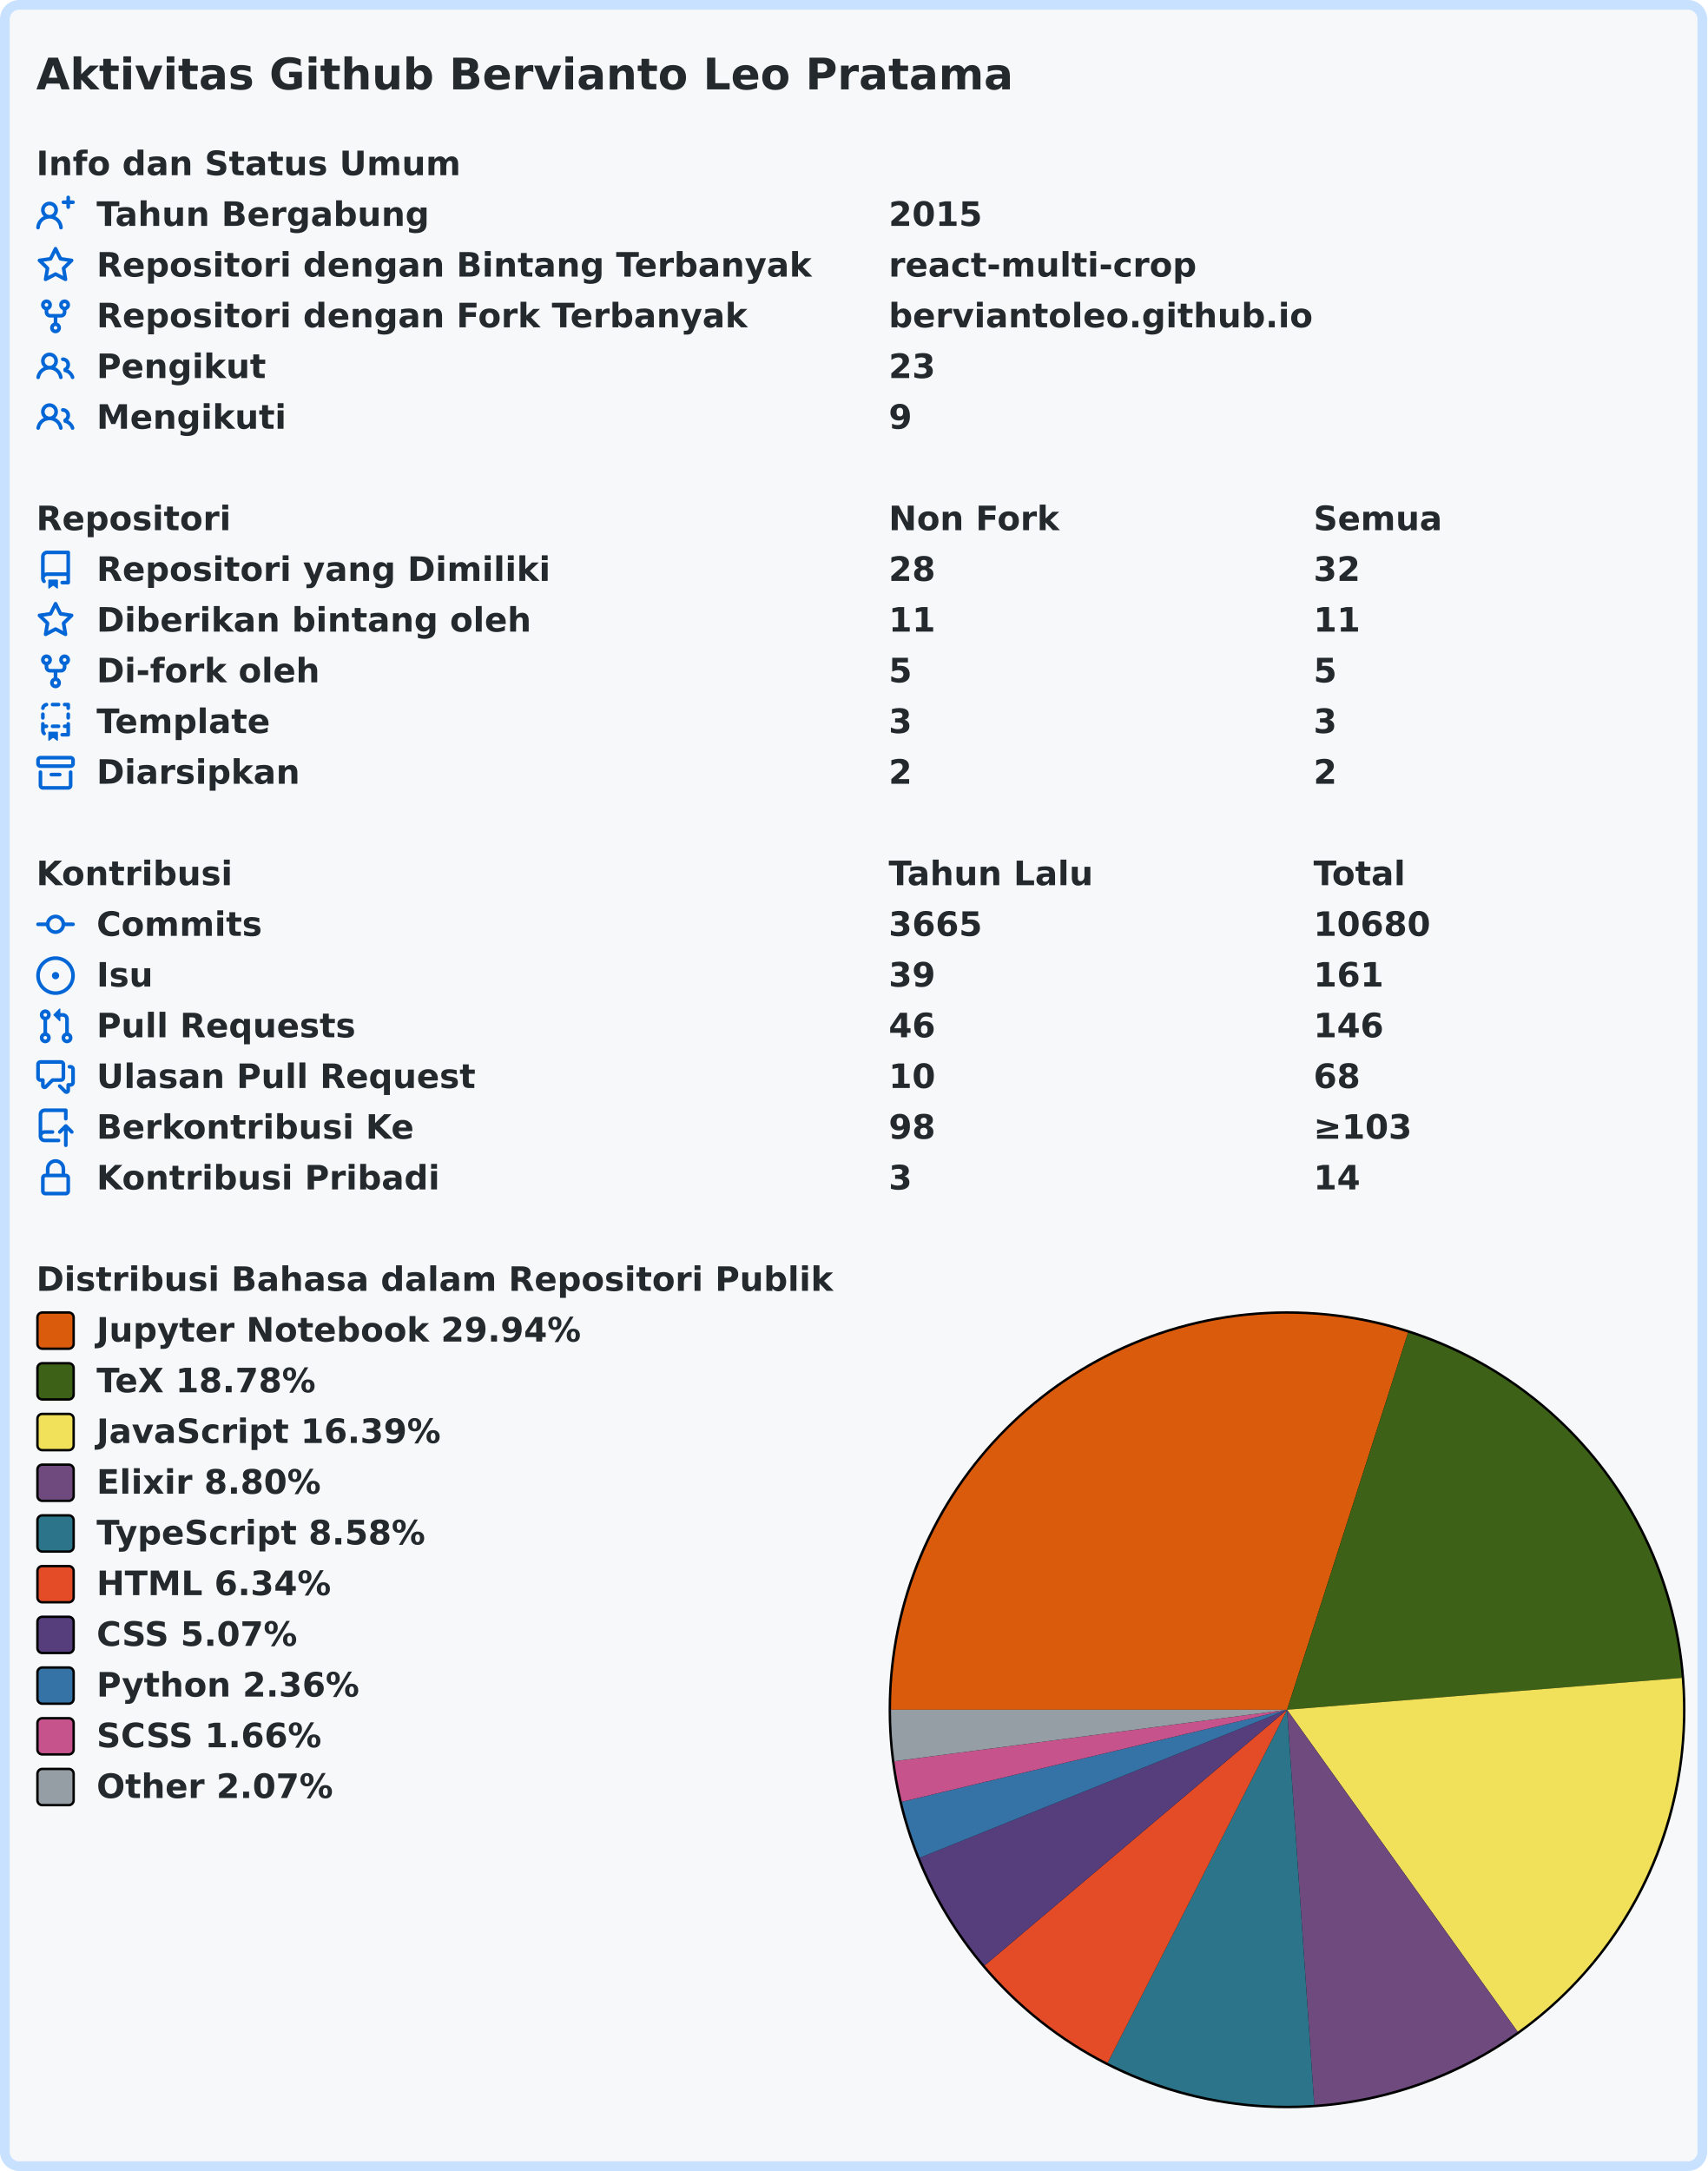
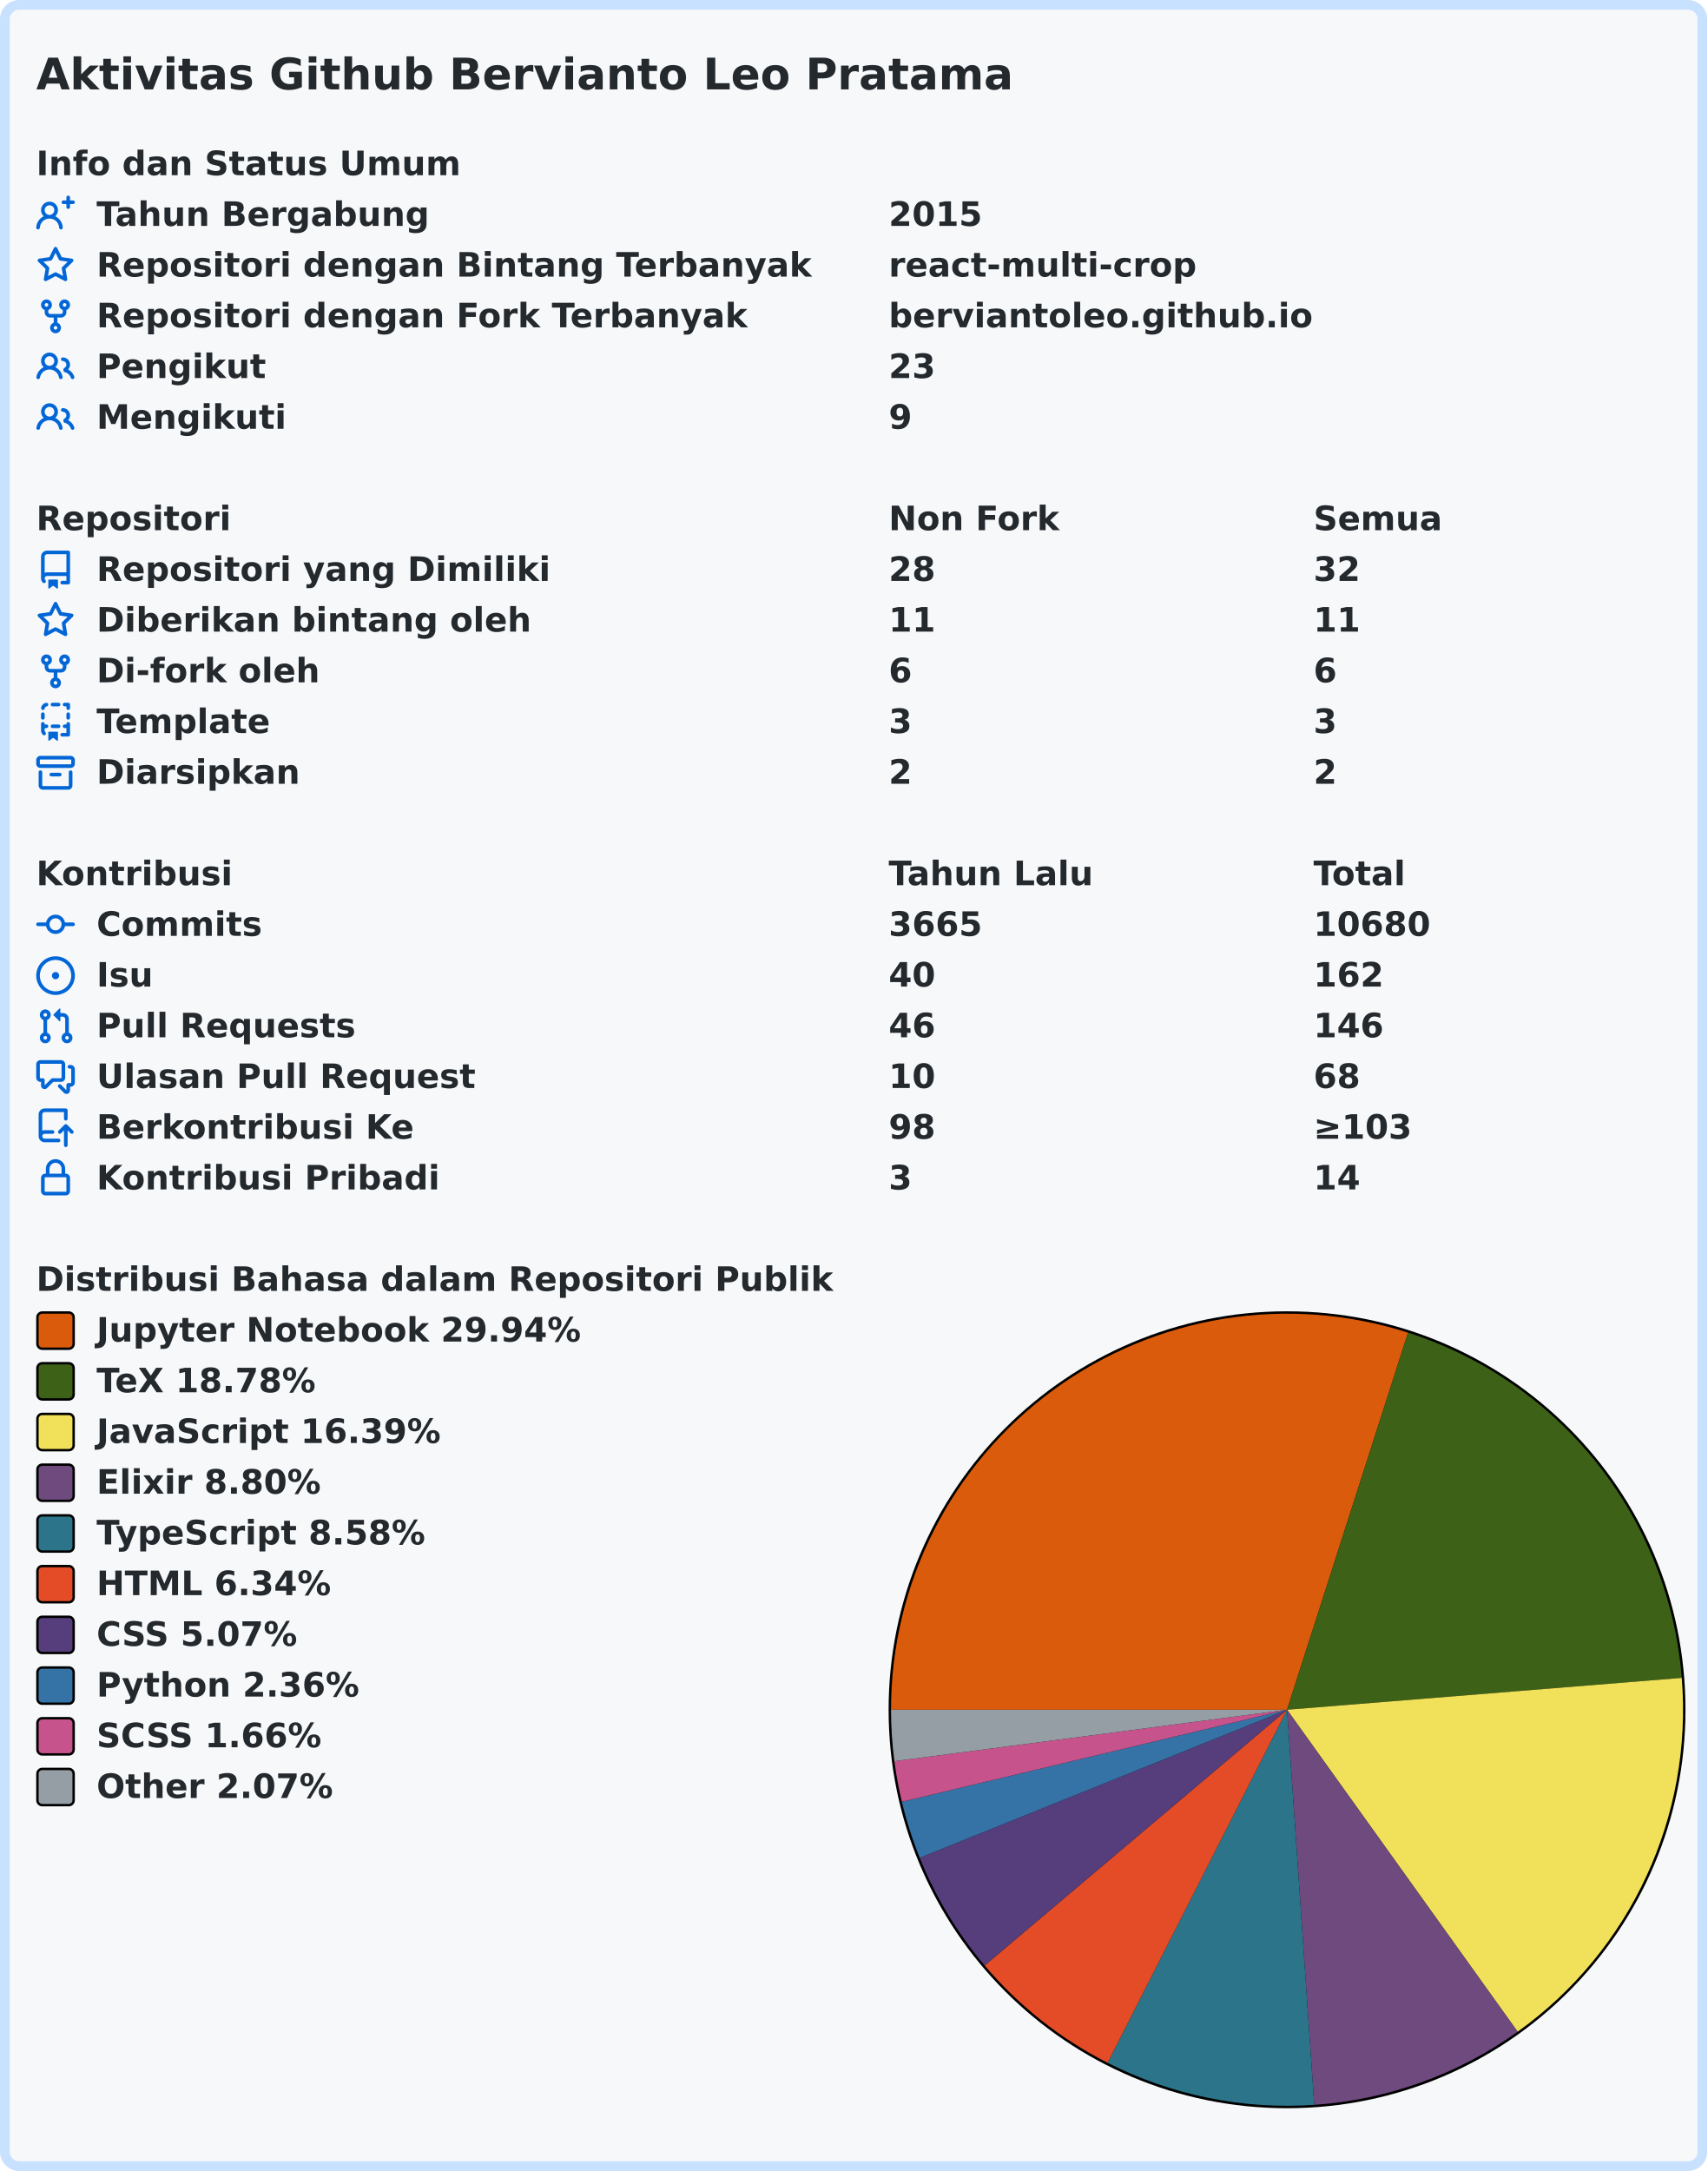
<svg xmlns="http://www.w3.org/2000/svg" width="707" height="899" viewBox="0 0 707 899" lang="id" xml:lang="id">
  <rect x="2" y="2" stroke-width="4" rx="6" width="703" height="895" stroke="#c8e1ff" fill="#f6f8fa" />
  <g font-weight="600" font-size="110pt" font-family="Verdana,Geneva,DejaVu Sans,sans-serif" text-rendering="geometricPrecision">
    <text x="122" y="301" lengthAdjust="spacingAndGlyphs" textLength="3261" transform="scale(0.123)" fill="#24292e">Aktivitas Github Bervianto Leo Pratama</text>
    <g transform="translate(0, 60)" fill="#24292e">
      <g transform="translate(15, 0)">
        <g transform="scale(0.095)">
          <text x="0" y="132" textLength="1852" lengthAdjust="spacingAndGlyphs">Info dan Status Umum</text>
        </g>
      </g>
      <g transform="translate(15, 21)">
        <path fill="#0366d6" fill-rule="evenodd" d="M13.25 0a.75.75 0 01.75.75V2h1.25a.75.75 0 010 1.5H14v1.25a.75.75 0 01-1.5 0V3.5h-1.25a.75.75 0 010-1.5h1.25V.75a.75.75 0 01.75-.75zM5.5 4a2 2 0 100 4 2 2 0 000-4zm2.4 4.548a3.5 3.5 0 10-4.799 0 5.527 5.527 0 00-3.1 4.66.75.75 0 101.498.085A4.01 4.01 0 015.5 9.5a4.01 4.01 0 014.001 3.793.75.75 0 101.498-.086 5.527 5.527 0 00-3.1-4.659z" />
        <g transform="scale(0.095)">
          <text lengthAdjust="spacingAndGlyphs" textLength="1478" x="263" y="132">Tahun Bergabung</text>
          <text lengthAdjust="spacingAndGlyphs" textLength="420" x="3716" y="132">2015</text>
        </g>
      </g>
      <g transform="translate(15, 42)">
        <path fill="#0366d6" fill-rule="evenodd" d="M8 .25a.75.75 0 01.673.418l1.882 3.815 4.21.612a.75.75 0 01.416 1.279l-3.046 2.97.719 4.192a.75.75 0 01-1.088.791L8 12.347l-3.766 1.98a.75.75 0 01-1.088-.79l.72-4.194L.818 6.374a.75.75 0 01.416-1.28l4.21-.611L7.327.668A.75.75 0 018 .25zm0 2.445L6.615 5.5a.75.75 0 01-.564.41l-3.097.45 2.24 2.184a.75.75 0 01.216.664l-.528 3.084 2.769-1.456a.75.75 0 01.698 0l2.77 1.456-.53-3.084a.75.75 0 01.216-.664l2.24-2.183-3.096-.45a.75.75 0 01-.564-.41L8 2.694v.001z" />
        <g transform="scale(0.095)">
          <text lengthAdjust="spacingAndGlyphs" textLength="3126" x="263" y="132">Repositori dengan Bintang Terbanyak</text>
          <text lengthAdjust="spacingAndGlyphs" textLength="1330" x="3716" y="132">react-multi-crop</text>
        </g>
      </g>
      <g transform="translate(15, 63)">
        <path fill="#0366d6" fill-rule="evenodd" d="M5 3.25a.75.75 0 11-1.5 0 .75.75 0 011.5 0zm0 2.122a2.25 2.25 0 10-1.5 0v.878A2.25 2.25 0 005.75 8.5h1.5v2.128a2.251 2.251 0 101.5 0V8.5h1.5a2.25 2.25 0 002.25-2.25v-.878a2.25 2.25 0 10-1.5 0v.878a.75.75 0 01-.75.75h-4.5A.75.75 0 015 6.25v-.878zm3.75 7.378a.75.75 0 11-1.5 0 .75.75 0 011.5 0zm3-8.75a.75.75 0 100-1.5.75.75 0 000 1.5z" />
        <g transform="scale(0.095)">
          <text lengthAdjust="spacingAndGlyphs" textLength="2846" x="263" y="132">Repositori dengan Fork Terbanyak</text>
          <text lengthAdjust="spacingAndGlyphs" textLength="1821" x="3716" y="132">berviantoleo.github.io</text>
        </g>
      </g>
      <g transform="translate(15, 84)">
        <path fill="#0366d6" fill-rule="evenodd" d="M5.5 3.5a2 2 0 100 4 2 2 0 000-4zM2 5.5a3.5 3.5 0 115.898 2.549 5.507 5.507 0 013.034 4.084.75.75 0 11-1.482.235 4.001 4.001 0 00-7.9 0 .75.75 0 01-1.482-.236A5.507 5.507 0 013.102 8.05 3.49 3.49 0 012 5.5zM11 4a.75.75 0 100 1.5 1.5 1.5 0 01.666 2.844.75.75 0 00-.416.672v.352a.75.75 0 00.574.73c1.2.289 2.162 1.2 2.522 2.372a.75.75 0 101.434-.44 5.01 5.01 0 00-2.56-3.012A3 3 0 0011 4z" />
        <g transform="scale(0.095)">
          <text lengthAdjust="spacingAndGlyphs" textLength="723" x="263" y="132">Pengikut</text>
          <text lengthAdjust="spacingAndGlyphs" textLength="210" x="3716" y="132">23</text>
        </g>
      </g>
      <g transform="translate(15, 105)">
        <path fill="#0366d6" fill-rule="evenodd" d="M5.5 3.5a2 2 0 100 4 2 2 0 000-4zM2 5.5a3.5 3.5 0 115.898 2.549 5.507 5.507 0 013.034 4.084.75.75 0 11-1.482.235 4.001 4.001 0 00-7.9 0 .75.75 0 01-1.482-.236A5.507 5.507 0 013.102 8.05 3.49 3.49 0 012 5.5zM11 4a.75.75 0 100 1.5 1.5 1.5 0 01.666 2.844.75.75 0 00-.416.672v.352a.75.75 0 00.574.73c1.2.289 2.162 1.2 2.522 2.372a.75.75 0 101.434-.44 5.01 5.01 0 00-2.56-3.012A3 3 0 0011 4z" />
        <g transform="scale(0.095)">
          <text lengthAdjust="spacingAndGlyphs" textLength="813" x="263" y="132">Mengikuti</text>
          <text lengthAdjust="spacingAndGlyphs" textLength="105" x="3716" y="132">9</text>
        </g>
      </g>
    </g>
    <g transform="translate(0, 207)" fill="#24292e">
      <g transform="translate(15, 0)">
        <g transform="scale(0.095)">
          <text x="0" y="132" textLength="832" lengthAdjust="spacingAndGlyphs">Repositori</text>
          <text x="3716" y="132" textLength="740" lengthAdjust="spacingAndGlyphs">Non Fork</text>
          <text x="5568" y="132" textLength="573" lengthAdjust="spacingAndGlyphs">Semua</text>
        </g>
      </g>
      <g transform="translate(15, 21)">
        <path fill="#0366d6" fill-rule="evenodd" d="M2 2.5A2.5 2.5 0 014.5 0h8.75a.75.75 0 01.75.75v12.5a.75.75 0 01-.75.75h-2.5a.75.75 0 110-1.5h1.75v-2h-8a1 1 0 00-.714 1.7.75.75 0 01-1.072 1.05A2.495 2.495 0 012 11.5v-9zm10.5-1V9h-8c-.356 0-.694.074-1 .208V2.5a1 1 0 011-1h8zM5 12.25v3.25a.25.25 0 00.4.2l1.45-1.087a.25.25 0 01.3 0L8.6 15.7a.25.25 0 00.4-.2v-3.25a.25.25 0 00-.25-.25h-3.5a.25.25 0 00-.25.25z" />
        <g transform="scale(0.095)">
          <text lengthAdjust="spacingAndGlyphs" textLength="1962" x="263" y="132">Repositori yang Dimiliki</text>
          <text lengthAdjust="spacingAndGlyphs" textLength="210" x="3716" y="132">28</text>
          <text lengthAdjust="spacingAndGlyphs" textLength="210" x="5568" y="132">32</text>
        </g>
      </g>
      <g transform="translate(15, 42)">
        <path fill="#0366d6" fill-rule="evenodd" d="M8 .25a.75.75 0 01.673.418l1.882 3.815 4.21.612a.75.75 0 01.416 1.279l-3.046 2.97.719 4.192a.75.75 0 01-1.088.791L8 12.347l-3.766 1.98a.75.75 0 01-1.088-.79l.72-4.194L.818 6.374a.75.75 0 01.416-1.28l4.21-.611L7.327.668A.75.75 0 018 .25zm0 2.445L6.615 5.5a.75.75 0 01-.564.41l-3.097.45 2.24 2.184a.75.75 0 01.216.664l-.528 3.084 2.769-1.456a.75.75 0 01.698 0l2.77 1.456-.53-3.084a.75.75 0 01.216-.664l2.24-2.183-3.096-.45a.75.75 0 01-.564-.41L8 2.694v.001z" />
        <g transform="scale(0.095)">
          <text lengthAdjust="spacingAndGlyphs" textLength="1887" x="263" y="132">Diberikan bintang oleh</text>
          <text lengthAdjust="spacingAndGlyphs" textLength="210" x="3716" y="132">11</text>
          <text lengthAdjust="spacingAndGlyphs" textLength="210" x="5568" y="132">11</text>
        </g>
      </g>
      <g transform="translate(15, 63)">
        <path fill="#0366d6" fill-rule="evenodd" d="M5 3.25a.75.75 0 11-1.5 0 .75.75 0 011.5 0zm0 2.122a2.25 2.25 0 10-1.5 0v.878A2.25 2.25 0 005.75 8.5h1.5v2.128a2.251 2.251 0 101.5 0V8.5h1.5a2.25 2.25 0 002.25-2.25v-.878a2.25 2.25 0 10-1.5 0v.878a.75.75 0 01-.75.75h-4.5A.75.75 0 015 6.25v-.878zm3.75 7.378a.75.75 0 11-1.5 0 .75.75 0 011.5 0zm3-8.75a.75.75 0 100-1.5.75.75 0 000 1.5z" />
        <g transform="scale(0.095)">
          <text lengthAdjust="spacingAndGlyphs" textLength="963" x="263" y="132">Di-fork oleh</text>
-           <text lengthAdjust="spacingAndGlyphs" textLength="105" x="3716" y="132">5</text>
-           <text lengthAdjust="spacingAndGlyphs" textLength="105" x="5568" y="132">5</text>
+           <text lengthAdjust="spacingAndGlyphs" textLength="105" x="3716" y="132">6</text>
+           <text lengthAdjust="spacingAndGlyphs" textLength="105" x="5568" y="132">6</text>
        </g>
      </g>
      <g transform="translate(15, 84)">
        <path fill="#0366d6" fill-rule="evenodd" d="M6 .75A.75.75 0 016.75 0h2.5a.75.75 0 010 1.5h-2.5A.75.75 0 016 .75zm5 0a.75.75 0 01.75-.75h1.5a.75.75 0 01.75.75v1.5a.75.75 0 01-1.5 0V1.5h-.75A.75.75 0 0111 .75zM4.992.662a.75.75 0 01-.636.848c-.436.063-.783.41-.846.846a.75.75 0 01-1.485-.212A2.501 2.501 0 014.144.025a.75.75 0 01.848.637zM2.75 4a.75.75 0 01.75.75v1.5a.75.75 0 01-1.5 0v-1.5A.75.75 0 012.75 4zm10.5 0a.75.75 0 01.75.75v1.5a.75.75 0 01-1.5 0v-1.5a.75.75 0 01.75-.75zM2.75 8a.75.75 0 01.75.75v.268A1.72 1.72 0 013.75 9h.5a.75.75 0 010 1.5h-.5a.25.25 0 00-.25.25v.75c0 .28.114.532.3.714a.75.75 0 01-1.05 1.072A2.495 2.495 0 012 11.5V8.75A.75.75 0 012.75 8zm10.5 0a.75.75 0 01.75.75v4.5a.75.75 0 01-.75.75h-2.5a.75.75 0 010-1.5h1.75v-2h-.75a.75.75 0 010-1.5h.75v-.25a.75.75 0 01.75-.75zM6 9.75A.75.75 0 016.75 9h2.5a.75.75 0 010 1.5h-2.5A.75.75 0 016 9.75zm-1 2.5v3.25a.25.25 0 00.4.2l1.45-1.087a.25.25 0 01.3 0L8.6 15.7a.25.25 0 00.4-.2v-3.25a.25.25 0 00-.25-.25h-3.5a.25.25 0 00-.25.25z" />
        <g transform="scale(0.095)">
          <text lengthAdjust="spacingAndGlyphs" textLength="783" x="263" y="132">Template</text>
          <text lengthAdjust="spacingAndGlyphs" textLength="105" x="3716" y="132">3</text>
          <text lengthAdjust="spacingAndGlyphs" textLength="105" x="5568" y="132">3</text>
        </g>
      </g>
      <g transform="translate(15, 105)">
        <path fill="#0366d6" fill-rule="evenodd" d="M1.75 2.5a.25.25 0 00-.25.25v1.5c0 .138.112.25.25.25h12.5a.25.25 0 00.25-.25v-1.5a.25.25 0 00-.25-.25H1.75zM0 2.75C0 1.784.784 1 1.75 1h12.5c.966 0 1.75.784 1.75 1.75v1.5A1.75 1.75 0 0114.25 6H1.75A1.75 1.75 0 010 4.25v-1.5zM1.75 7a.75.75 0 01.75.75v5.5c0 .138.112.25.25.25h10.5a.25.25 0 00.25-.25v-5.5a.75.75 0 111.5 0v5.5A1.75 1.75 0 0113.25 15H2.75A1.75 1.75 0 011 13.25v-5.5A.75.75 0 011.75 7zm4.5 1a.75.75 0 000 1.5h3.5a.75.75 0 100-1.5h-3.5z" />
        <g transform="scale(0.095)">
          <text lengthAdjust="spacingAndGlyphs" textLength="880" x="263" y="132">Diarsipkan</text>
          <text lengthAdjust="spacingAndGlyphs" textLength="105" x="3716" y="132">2</text>
          <text lengthAdjust="spacingAndGlyphs" textLength="105" x="5568" y="132">2</text>
        </g>
      </g>
    </g>
    <g transform="translate(0, 354)" fill="#24292e">
      <g transform="translate(15, 0)">
        <g transform="scale(0.095)">
          <text x="0" y="132" textLength="834" lengthAdjust="spacingAndGlyphs">Kontribusi</text>
          <text x="3716" y="132" textLength="914" lengthAdjust="spacingAndGlyphs">Tahun Lalu</text>
          <text x="5568" y="132" textLength="414" lengthAdjust="spacingAndGlyphs">Total</text>
        </g>
      </g>
      <g transform="translate(15, 21)">
        <path fill="#0366d6" fill-rule="evenodd" d="M10.5 7.75a2.5 2.5 0 11-5 0 2.5 2.5 0 015 0zm1.43.75a4.002 4.002 0 01-7.86 0H.75a.75.75 0 110-1.5h3.32a4.001 4.001 0 017.86 0h3.32a.75.75 0 110 1.5h-3.32z" />
        <g transform="scale(0.095)">
          <text lengthAdjust="spacingAndGlyphs" textLength="734" x="263" y="132">Commits</text>
          <text lengthAdjust="spacingAndGlyphs" textLength="420" x="3716" y="132">3665</text>
          <text lengthAdjust="spacingAndGlyphs" textLength="525" x="5568" y="132">10680</text>
        </g>
      </g>
      <g transform="translate(15, 42)">
        <path fill="#0366d6" d="M8 9.5a1.5 1.5 0 100-3 1.5 1.5 0 000 3z" />
        <path fill="#0366d6" fill-rule="evenodd" d="M8 0a8 8 0 100 16A8 8 0 008 0zM1.5 8a6.5 6.5 0 1113 0 6.5 6.5 0 01-13 0z" />
        <g transform="scale(0.095)">
          <text lengthAdjust="spacingAndGlyphs" textLength="238" x="263" y="132">Isu</text>
-           <text lengthAdjust="spacingAndGlyphs" textLength="210" x="3716" y="132">39</text>
-           <text lengthAdjust="spacingAndGlyphs" textLength="315" x="5568" y="132">161</text>
+           <text lengthAdjust="spacingAndGlyphs" textLength="210" x="3716" y="132">40</text>
+           <text lengthAdjust="spacingAndGlyphs" textLength="315" x="5568" y="132">162</text>
        </g>
      </g>
      <g transform="translate(15, 63)">
        <path fill="#0366d6" fill-rule="evenodd" d="M7.177 3.073L9.573.677A.25.25 0 0110 .854v4.792a.25.25 0 01-.427.177L7.177 3.427a.25.25 0 010-.354zM3.75 2.5a.75.75 0 100 1.5.75.75 0 000-1.5zm-2.25.75a2.25 2.25 0 113 2.122v5.256a2.251 2.251 0 11-1.5 0V5.372A2.25 2.25 0 011.5 3.25zM11 2.5h-1V4h1a1 1 0 011 1v5.628a2.251 2.251 0 101.5 0V5A2.5 2.5 0 0011 2.5zm1 10.25a.75.75 0 111.5 0 .75.75 0 01-1.5 0zM3.75 12a.75.75 0 100 1.5.75.75 0 000-1.5z" />
        <g transform="scale(0.095)">
          <text lengthAdjust="spacingAndGlyphs" textLength="1113" x="263" y="132">Pull Requests</text>
          <text lengthAdjust="spacingAndGlyphs" textLength="210" x="3716" y="132">46</text>
          <text lengthAdjust="spacingAndGlyphs" textLength="315" x="5568" y="132">146</text>
        </g>
      </g>
      <g transform="translate(15, 84)">
        <path fill="#0366d6" fill-rule="evenodd" d="M1.5 2.75a.25.25 0 01.25-.25h8.5a.25.25 0 01.25.25v5.5a.25.25 0 01-.25.25h-3.5a.75.75 0 00-.53.22L3.5 11.44V9.25a.75.75 0 00-.75-.75h-1a.25.25 0 01-.25-.25v-5.5zM1.75 1A1.75 1.75 0 000 2.75v5.5C0 9.216.784 10 1.75 10H2v1.543a1.457 1.457 0 002.487 1.03L7.061 10h3.189A1.75 1.75 0 0012 8.25v-5.5A1.75 1.75 0 0010.25 1h-8.5zM14.5 4.75a.25.25 0 00-.25-.25h-.5a.75.75 0 110-1.5h.5c.966 0 1.75.784 1.75 1.75v5.5A1.75 1.75 0 0114.25 12H14v1.543a1.457 1.457 0 01-2.487 1.03L9.22 12.28a.75.75 0 111.06-1.06l2.22 2.22v-2.19a.75.75 0 01.75-.75h1a.25.25 0 00.25-.25v-5.5z" />
        <g transform="scale(0.095)">
          <text lengthAdjust="spacingAndGlyphs" textLength="1640" x="263" y="132">Ulasan Pull Request</text>
          <text lengthAdjust="spacingAndGlyphs" textLength="210" x="3716" y="132">10</text>
          <text lengthAdjust="spacingAndGlyphs" textLength="210" x="5568" y="132">68</text>
        </g>
      </g>
      <g transform="translate(15, 105)">
        <path fill="#0366d6" fill-rule="evenodd" d="M1 2.5A2.5 2.5 0 013.5 0h8.75a.75.75 0 01.75.75v3.5a.75.75 0 01-1.5 0V1.5h-8a1 1 0 00-1 1v6.708A2.492 2.492 0 013.5 9h3.25a.75.75 0 010 1.5H3.5a1 1 0 100 2h5.75a.75.75 0 010 1.5H3.5A2.5 2.5 0 011 11.5v-9zm13.23 7.79a.75.75 0 001.06-1.06l-2.505-2.505a.75.75 0 00-1.06 0L9.22 9.229a.75.75 0 001.06 1.061l1.225-1.224v6.184a.75.75 0 001.5 0V9.066l1.224 1.224z" />
        <g transform="scale(0.095)">
          <text lengthAdjust="spacingAndGlyphs" textLength="1366" x="263" y="132">Berkontribusi Ke</text>
          <text lengthAdjust="spacingAndGlyphs" textLength="210" x="3716" y="132">98</text>
          <text lengthAdjust="spacingAndGlyphs" textLength="453" x="5568" y="132">≥103</text>
        </g>
      </g>
      <g transform="translate(15, 126)">
        <path fill="#0366d6" fill-rule="evenodd" d="M4 4v2h-.25A1.75 1.75 0 002 7.75v5.5c0 .966.784 1.75 1.75 1.75h8.5A1.75 1.75 0 0014 13.25v-5.5A1.75 1.75 0 0012.25 6H12V4a4 4 0 10-8 0zm6.5 2V4a2.5 2.5 0 00-5 0v2h5zM12 7.5h.25a.25.25 0 01.25.25v5.5a.25.25 0 01-.25.25h-8.5a.25.25 0 01-.25-.25v-5.5a.25.25 0 01.25-.25H12z" />
        <g transform="scale(0.095)">
          <text lengthAdjust="spacingAndGlyphs" textLength="1456" x="263" y="132">Kontribusi Pribadi</text>
          <text lengthAdjust="spacingAndGlyphs" textLength="105" x="3716" y="132">3</text>
          <text lengthAdjust="spacingAndGlyphs" textLength="210" x="5568" y="132">14</text>
        </g>
      </g>
    </g>
    <g transform="translate(0, 522)" fill="#24292e">
      <g transform="translate(15, 0)">
        <g transform="scale(0.095)">
          <text x="0" y="132" textLength="3438" lengthAdjust="spacingAndGlyphs">Distribusi Bahasa dalam Repositori Publik</text>
        </g>
      </g>
      <g transform="translate(368, 21)">
        <circle cx="165" cy="165" r="165" fill="#000000" />
      </g>
      <g transform="translate(369, 22)">
        <path fill-rule="evenodd" fill="#DA5B0B" d="M 0.0,164 A 164 164 0 0 1 214.115 7.845 L 164,164 Z" />
        <path fill-rule="evenodd" fill="#3D6117" d="M 214.115,7.845 A 164 164 0 0 1 327.468 150.804 L 164,164 Z" />
        <path fill-rule="evenodd" fill="#f1e05a" d="M 327.468,150.804 A 164 164 0 0 1 259.495 297.329 L 164,164 Z" />
        <path fill-rule="evenodd" fill="#6e4a7e" d="M 259.495,297.329 A 164 164 0 0 1 175.273 327.612 L 164,164 Z" />
        <path fill-rule="evenodd" fill="#2b7489" d="M 175.273,327.612 A 164 164 0 0 1 89.695 310.201 L 164,164 Z" />
        <path fill-rule="evenodd" fill="#e34c26" d="M 89.695,310.201 A 164 164 0 0 1 38.769 269.893 L 164,164 Z" />
        <path fill-rule="evenodd" fill="#563d7c" d="M 38.769,269.893 A 164 164 0 0 1 11.889 225.305 L 164,164 Z" />
        <path fill-rule="evenodd" fill="#3572A5" d="M 11.889,225.305 A 164 164 0 0 1 4.489 202.109 L 164,164 Z" />
        <path fill-rule="evenodd" fill="#c6538c" d="M 4.489,202.109 A 164 164 0 0 1 1.39 185.303 L 164,164 Z" />
        <path fill-rule="evenodd" fill="#959da5" d="M 1.39,185.303 A 164 164 0 0 1 0.0 164 L 164,164 Z" />
      </g>
      <g transform="translate(15, 21)">
        <rect x="0.5" y="0.5" rx="2" width="15" height="15" fill="#DA5B0B" stroke-width="1" stroke="#000000" />
        <text transform="scale(0.095)" x="263" y="132" textLength="2126" lengthAdjust="spacingAndGlyphs">Jupyter Notebook 29.94%</text>
      </g>
      <g transform="translate(15, 42)">
        <rect x="0.5" y="0.5" rx="2" width="15" height="15" fill="#3D6117" stroke-width="1" stroke="#000000" />
        <text transform="scale(0.095)" x="263" y="132" textLength="999" lengthAdjust="spacingAndGlyphs">TeX 18.78%</text>
      </g>
      <g transform="translate(15, 63)">
        <rect x="0.5" y="0.5" rx="2" width="15" height="15" fill="#f1e05a" stroke-width="1" stroke="#000000" />
        <text transform="scale(0.095)" x="263" y="132" textLength="1516" lengthAdjust="spacingAndGlyphs">JavaScript 16.39%</text>
      </g>
      <g transform="translate(15, 84)">
        <rect x="0.5" y="0.5" rx="2" width="15" height="15" fill="#6e4a7e" stroke-width="1" stroke="#000000" />
        <text transform="scale(0.095)" x="263" y="132" textLength="987" lengthAdjust="spacingAndGlyphs">Elixir 8.80%</text>
      </g>
      <g transform="translate(15, 105)">
        <rect x="0.5" y="0.5" rx="2" width="15" height="15" fill="#2b7489" stroke-width="1" stroke="#000000" />
        <text transform="scale(0.095)" x="263" y="132" textLength="1462" lengthAdjust="spacingAndGlyphs">TypeScript 8.58%</text>
      </g>
      <g transform="translate(15, 126)">
        <rect x="0.5" y="0.5" rx="2" width="15" height="15" fill="#e34c26" stroke-width="1" stroke="#000000" />
        <text transform="scale(0.095)" x="263" y="132" textLength="1036" lengthAdjust="spacingAndGlyphs">HTML 6.34%</text>
      </g>
      <g transform="translate(15, 147)">
        <rect x="0.5" y="0.5" rx="2" width="15" height="15" fill="#563d7c" stroke-width="1" stroke="#000000" />
        <text transform="scale(0.095)" x="263" y="132" textLength="903" lengthAdjust="spacingAndGlyphs">CSS 5.07%</text>
      </g>
      <g transform="translate(15, 168)">
        <rect x="0.5" y="0.5" rx="2" width="15" height="15" fill="#3572A5" stroke-width="1" stroke="#000000" />
        <text transform="scale(0.095)" x="263" y="132" textLength="1149" lengthAdjust="spacingAndGlyphs">Python 2.36%</text>
      </g>
      <g transform="translate(15, 189)">
        <rect x="0.5" y="0.5" rx="2" width="15" height="15" fill="#c6538c" stroke-width="1" stroke="#000000" />
        <text transform="scale(0.095)" x="263" y="132" textLength="1008" lengthAdjust="spacingAndGlyphs">SCSS 1.66%</text>
      </g>
      <g transform="translate(15, 210)">
        <rect x="0.5" y="0.5" rx="2" width="15" height="15" fill="#959da5" stroke-width="1" stroke="#000000" />
        <text transform="scale(0.095)" x="263" y="132" textLength="1047" lengthAdjust="spacingAndGlyphs">Other 2.07%</text>
      </g>
    </g>
  </g>
</svg>
